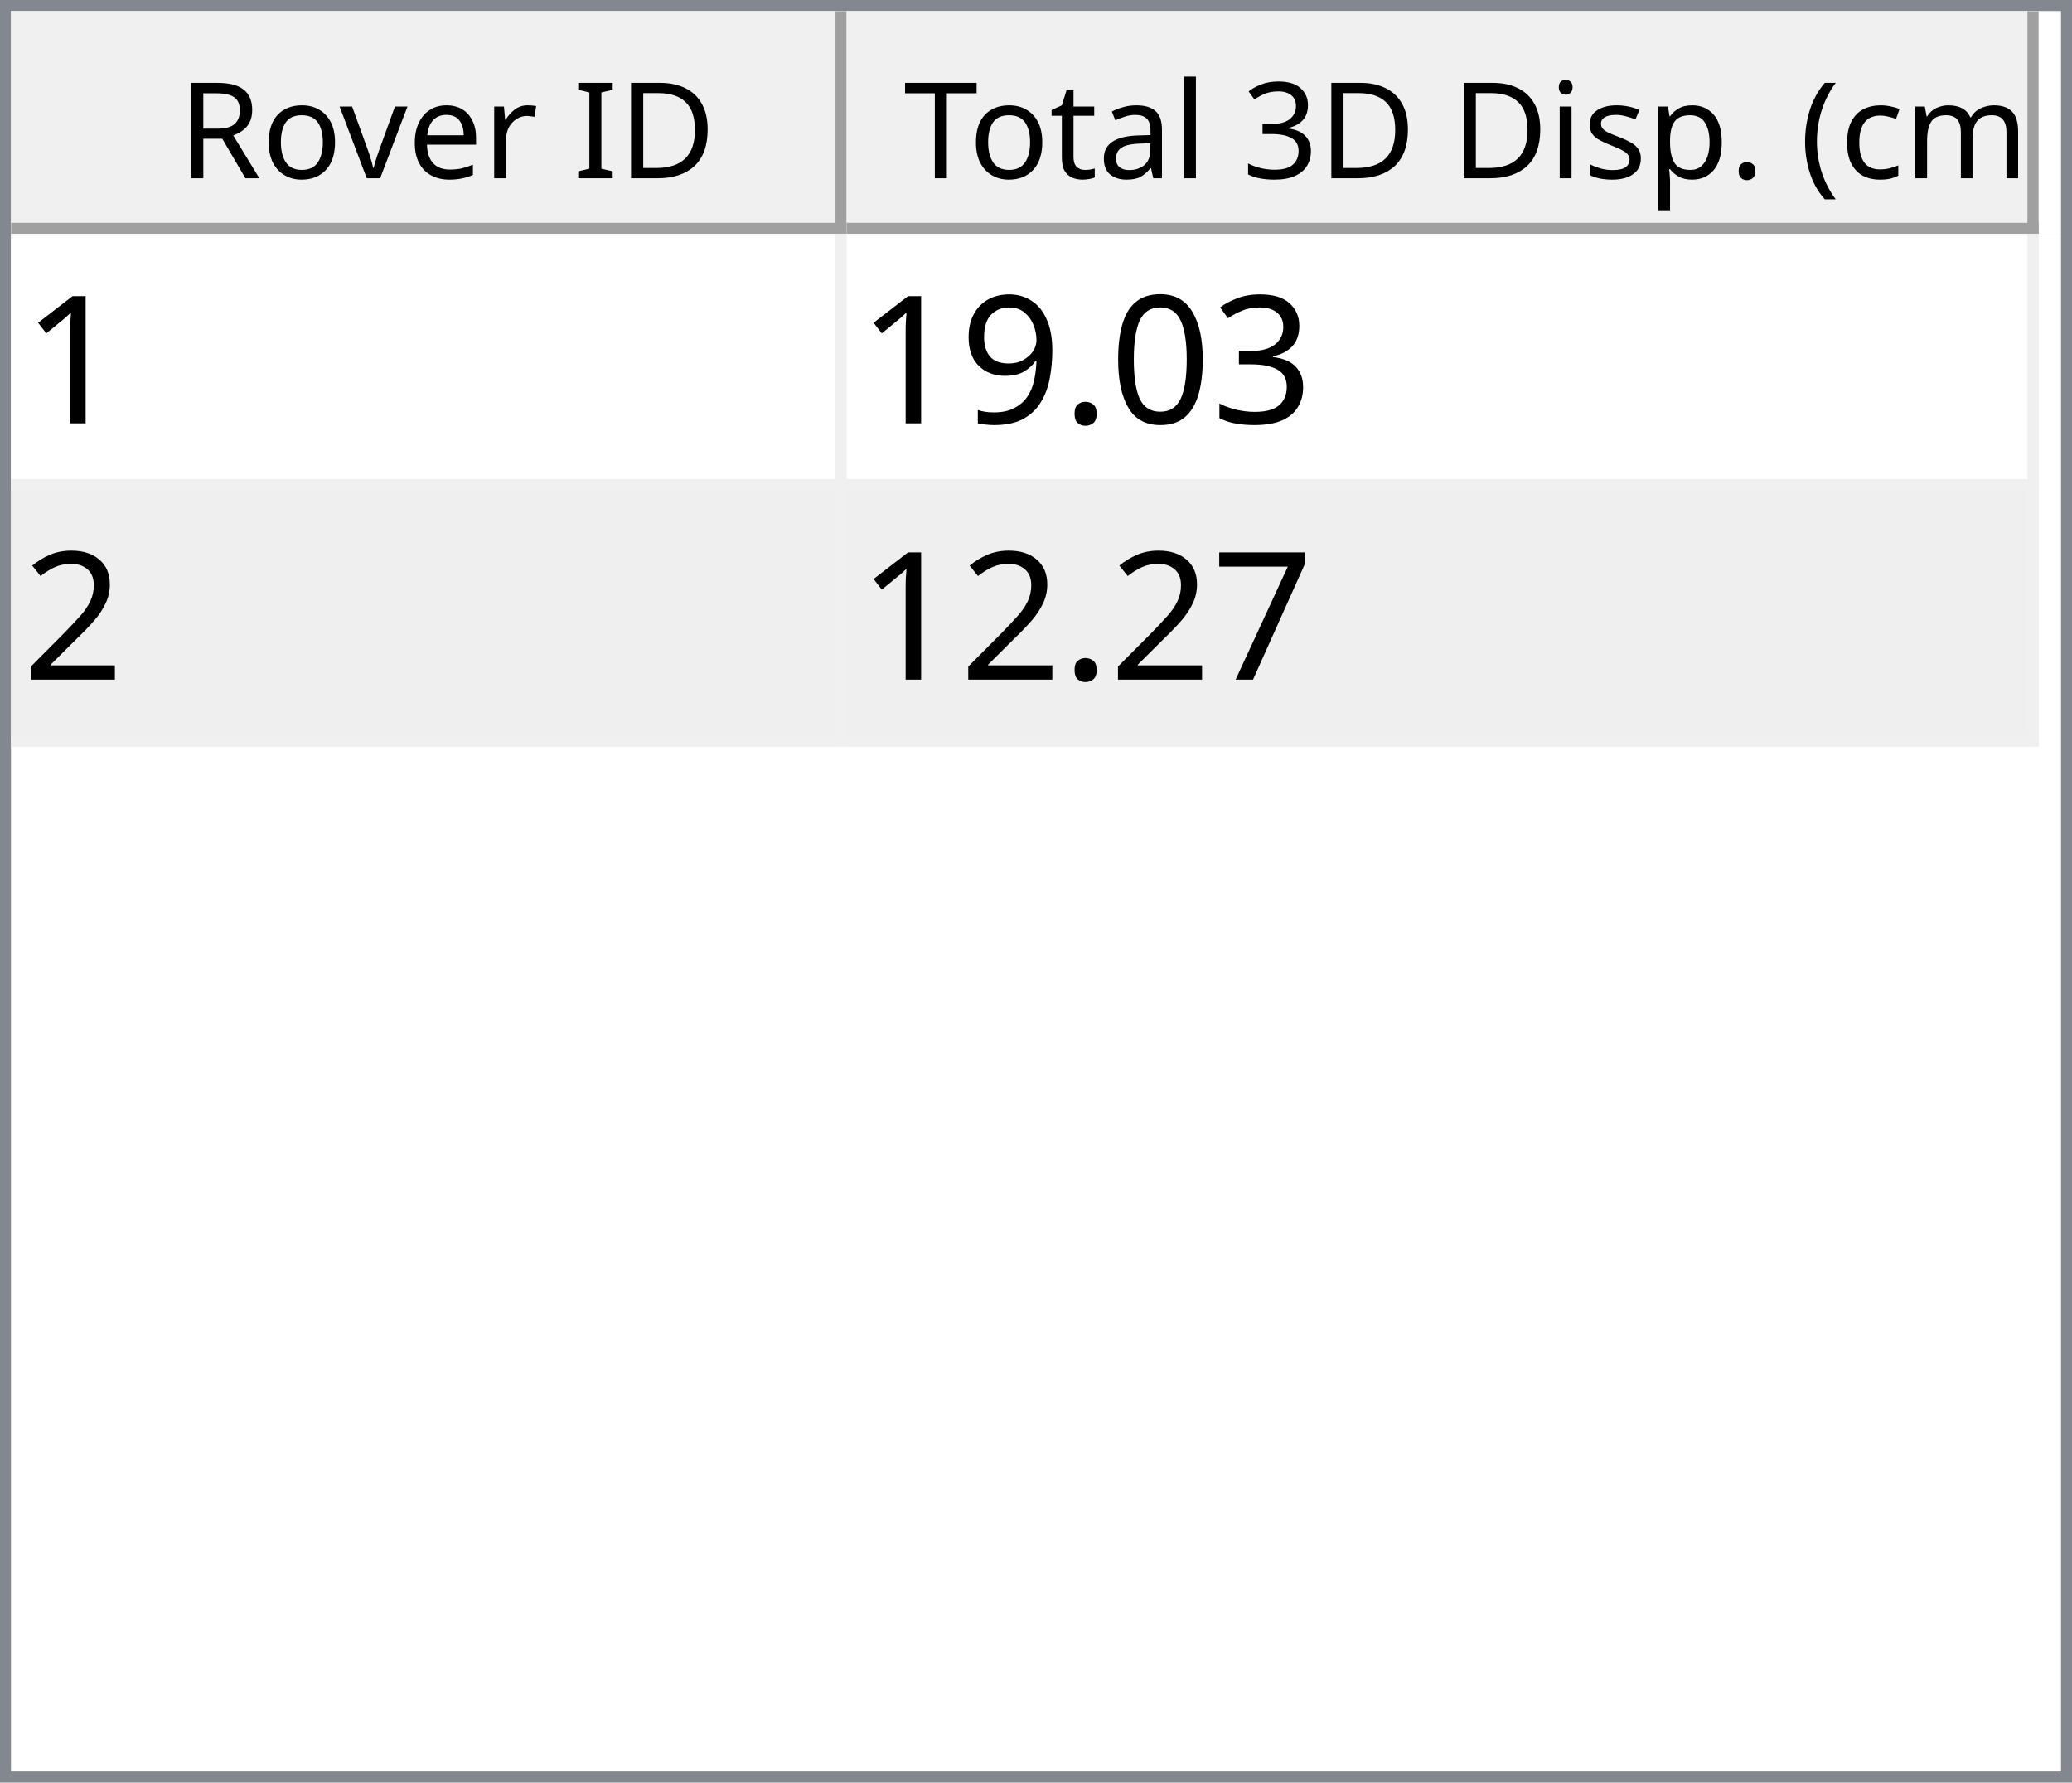
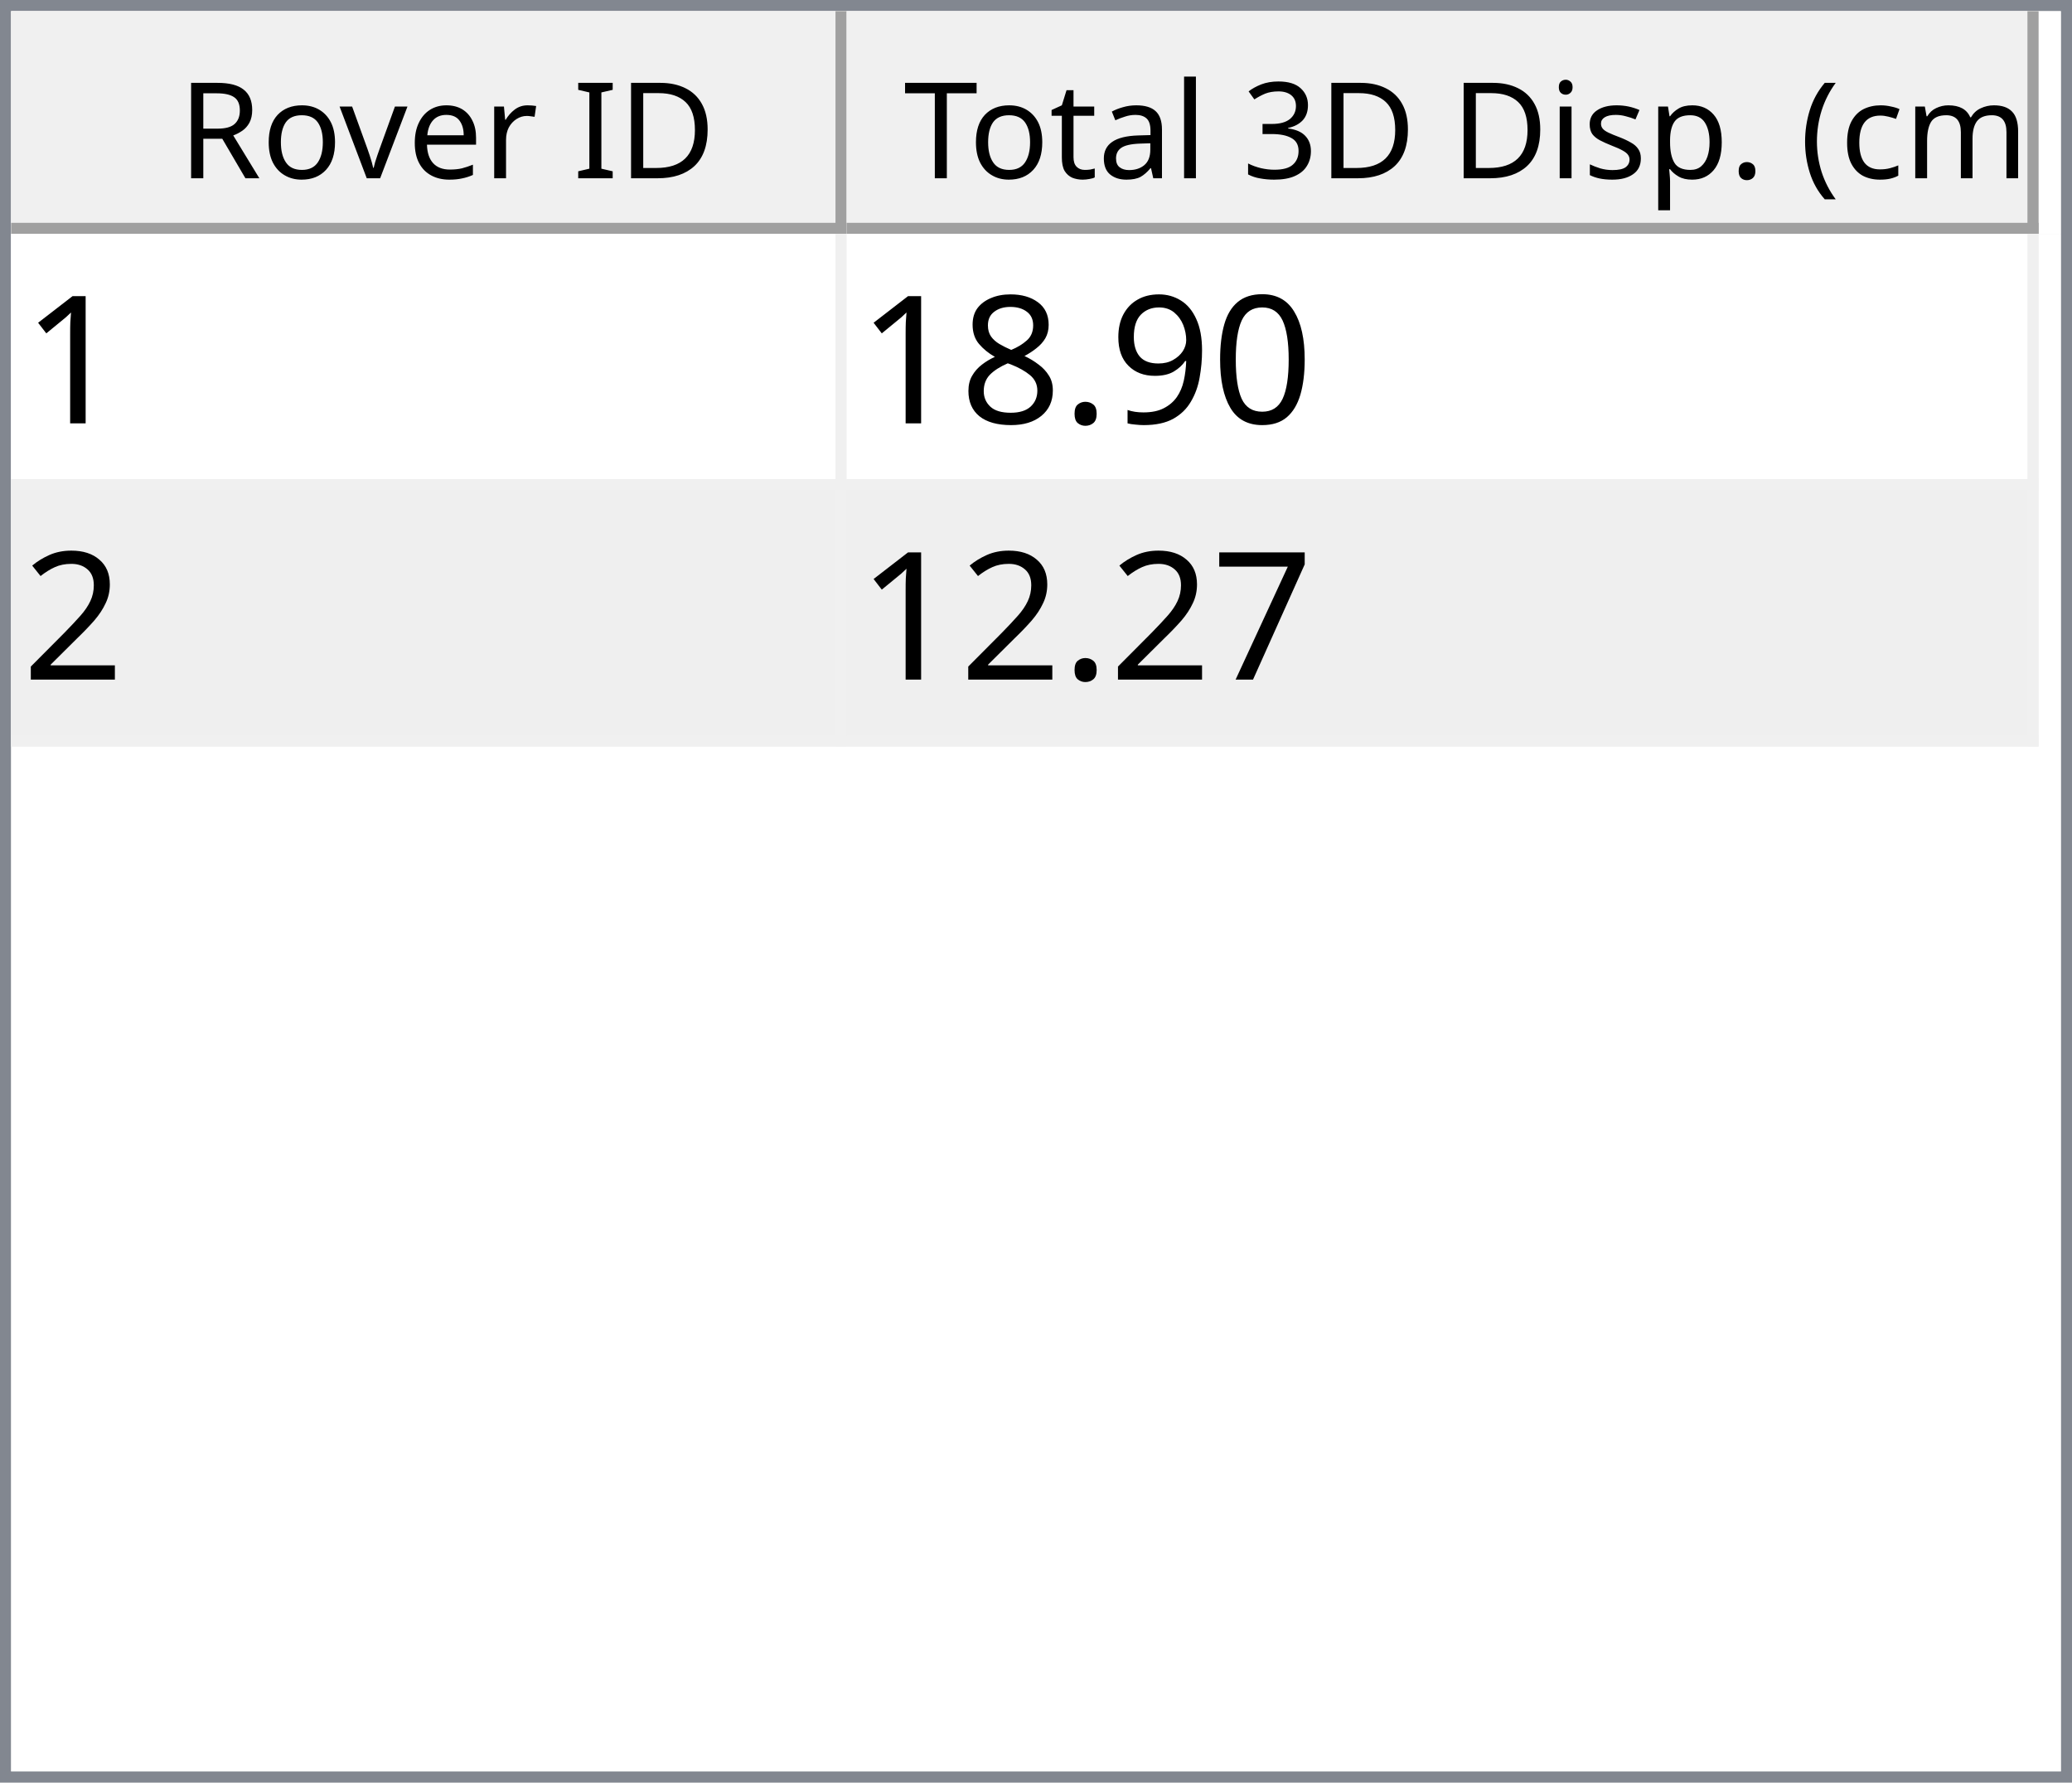
<svg xmlns="http://www.w3.org/2000/svg" style="fill-opacity:1; color-rendering:auto; color-interpolation:auto; text-rendering:auto; stroke:black; stroke-linecap:square; stroke-miterlimit:10; shape-rendering:auto; stroke-opacity:1; fill:black; stroke-dasharray:none; font-weight:normal; stroke-width:1; font-family:'Dialog'; font-style:normal; stroke-linejoin:miter; font-size:12px; stroke-dashoffset:0; image-rendering:auto;" width="186" height="160">
  <defs id="genericDefs" />
  <g>
    <defs id="defs1">
      <clipPath clipPathUnits="userSpaceOnUse" id="clipPath1">
        <path d="M0 0 L186 0 L186 160 L0 160 L0 0 Z" />
      </clipPath>
      <clipPath clipPathUnits="userSpaceOnUse" id="clipPath2">
        <path d="M0 0 L0 160 L186 160 L186 0 Z" />
      </clipPath>
      <clipPath clipPathUnits="userSpaceOnUse" id="clipPath3">
        <path d="M0 0 L0 20 L184 20 L184 0 Z" />
      </clipPath>
      <clipPath clipPathUnits="userSpaceOnUse" id="clipPath4">
        <path d="M0 0 L0 20 L75 20 L75 0 Z" />
      </clipPath>
      <clipPath clipPathUnits="userSpaceOnUse" id="clipPath5">
        <path d="M1 1 L1 19 L74 19 L74 1 Z" />
      </clipPath>
      <clipPath clipPathUnits="userSpaceOnUse" id="clipPath6">
        <path d="M0 0 L0 18 L73 18 L73 0 Z" />
      </clipPath>
      <clipPath clipPathUnits="userSpaceOnUse" id="clipPath7">
        <path d="M-0.5 -0.5 L-0.5 19.5 L74.5 19.5 L74.5 -0.5 Z" />
      </clipPath>
      <clipPath clipPathUnits="userSpaceOnUse" id="clipPath8">
        <path d="M0 0 L0 20 L107 20 L107 0 Z" />
      </clipPath>
      <clipPath clipPathUnits="userSpaceOnUse" id="clipPath9">
        <path d="M1 1 L1 19 L106 19 L106 1 Z" />
      </clipPath>
      <clipPath clipPathUnits="userSpaceOnUse" id="clipPath10">
        <path d="M0 0 L0 18 L105 18 L105 0 Z" />
      </clipPath>
      <clipPath clipPathUnits="userSpaceOnUse" id="clipPath11">
        <path d="M-0.5 -0.5 L-0.5 19.5 L106.5 19.5 L106.5 -0.5 Z" />
      </clipPath>
      <clipPath clipPathUnits="userSpaceOnUse" id="clipPath12">
        <path d="M0 0 L0 138 L184 138 L184 0 Z" />
      </clipPath>
      <clipPath clipPathUnits="userSpaceOnUse" id="clipPath13">
        <path d="M0 0 L0 46 L182 46 L182 0 Z" />
      </clipPath>
      <clipPath clipPathUnits="userSpaceOnUse" id="clipPath14">
        <path d="M-0.5 -0.5 L-0.5 45.5 L181.5 45.5 L181.5 -0.5 Z" />
      </clipPath>
      <clipPath clipPathUnits="userSpaceOnUse" id="clipPath15">
        <path d="M0 0 L0 22 L74 22 L74 0 Z" />
      </clipPath>
      <clipPath clipPathUnits="userSpaceOnUse" id="clipPath16">
        <path d="M0 0 L0 22 L106 22 L106 0 Z" />
      </clipPath>
      <font horiz-adv-x="64.551" id="font1">
        <font-face ascent="107.91" descent="25.098" units-per-em="100" style="font-style:normal; font-family:Segoe UI; font-weight:normal;" />
        <missing-glyph horiz-adv-x="64.551" d="M8.109 0 L8.109 68.266 L56.453 68.266 L56.453 0 L8.109 0 ZM15.328 7.234 L49.219 7.234 L49.219 61.031 L15.328 61.031 L15.328 7.234 Z" />
        <glyph unicode="D" horiz-adv-x="70.117" d="M9.188 0 L9.188 70.016 L28.516 70.016 Q65.531 70.016 65.531 35.891 Q65.531 19.672 55.25 9.836 Q44.969 0 27.734 0 L9.188 0 ZM17.391 62.594 L17.391 7.422 L27.828 7.422 Q41.609 7.422 49.273 14.797 Q56.938 22.172 56.938 35.688 Q56.938 62.594 28.328 62.594 L17.391 62.594 Z" />
        <glyph unicode="I" horiz-adv-x="26.611" d="M17.391 0 L9.188 0 L9.188 70.016 L17.391 70.016 L17.391 0 Z" />
        <glyph unicode=" " horiz-adv-x="27.393" d="" />
        <glyph unicode="r" horiz-adv-x="34.766" d="M34.188 41.891 Q32.078 43.5 28.125 43.5 Q23 43.5 19.555 38.672 Q16.109 33.844 16.109 25.484 L16.109 0 L8.109 0 L8.109 50 L16.109 50 L16.109 39.703 L16.312 39.703 Q18.016 44.969 21.531 47.922 Q25.047 50.875 29.391 50.875 Q32.516 50.875 34.188 50.203 L34.188 41.891 Z" />
        <glyph unicode="e" horiz-adv-x="52.295" d="M48.297 23 L12.984 23 Q13.188 14.656 17.484 10.109 Q21.781 5.562 29.297 5.562 Q37.75 5.562 44.828 11.141 L44.828 3.609 Q38.234 -1.172 27.391 -1.172 Q16.797 -1.172 10.742 5.641 Q4.688 12.453 4.688 24.812 Q4.688 36.469 11.305 43.82 Q17.922 51.172 27.734 51.172 Q37.547 51.172 42.922 44.828 Q48.297 38.484 48.297 27.203 L48.297 23 ZM40.094 29.781 Q40.047 36.719 36.75 40.578 Q33.453 44.438 27.594 44.438 Q21.922 44.438 17.969 40.383 Q14.016 36.328 13.094 29.781 L40.094 29.781 Z" />
        <glyph unicode="v" horiz-adv-x="47.9" d="M47.406 50 L27.484 0 L19.625 0 L0.688 50 L9.469 50 L22.172 13.672 Q23.578 9.672 23.922 6.688 L24.125 6.688 Q24.609 10.453 25.688 13.484 L38.969 50 L47.406 50 Z" />
        <glyph unicode="o" horiz-adv-x="58.594" d="M29 -1.172 Q17.922 -1.172 11.305 5.836 Q4.688 12.844 4.688 24.422 Q4.688 37.016 11.57 44.094 Q18.453 51.172 30.172 51.172 Q41.359 51.172 47.633 44.289 Q53.906 37.406 53.906 25.203 Q53.906 13.234 47.141 6.031 Q40.375 -1.172 29 -1.172 ZM29.594 44.438 Q21.875 44.438 17.383 39.188 Q12.891 33.938 12.891 24.703 Q12.891 15.828 17.43 10.695 Q21.969 5.562 29.594 5.562 Q37.359 5.562 41.531 10.594 Q45.703 15.625 45.703 24.906 Q45.703 34.281 41.531 39.359 Q37.359 44.438 29.594 44.438 Z" />
        <glyph unicode="R" horiz-adv-x="59.814" d="M59.375 0 L49.609 0 L37.891 19.625 Q36.281 22.359 34.766 24.289 Q33.25 26.219 31.664 27.438 Q30.078 28.656 28.25 29.219 Q26.422 29.781 24.125 29.781 L17.391 29.781 L17.391 0 L9.188 0 L9.188 70.016 L30.078 70.016 Q34.672 70.016 38.555 68.867 Q42.438 67.719 45.289 65.375 Q48.141 63.031 49.758 59.547 Q51.375 56.062 51.375 51.375 Q51.375 47.703 50.273 44.656 Q49.172 41.609 47.148 39.211 Q45.125 36.812 42.266 35.133 Q39.406 33.453 35.844 32.516 L35.844 32.328 Q37.594 31.547 38.891 30.547 Q40.188 29.547 41.359 28.18 Q42.531 26.812 43.68 25.078 Q44.828 23.344 46.234 21.047 L59.375 0 ZM17.391 62.594 L17.391 37.203 L28.516 37.203 Q31.594 37.203 34.203 38.133 Q36.812 39.062 38.719 40.797 Q40.625 42.531 41.703 45.047 Q42.781 47.562 42.781 50.688 Q42.781 56.297 39.141 59.445 Q35.5 62.594 28.609 62.594 L17.391 62.594 Z" />
        <glyph unicode=")" horiz-adv-x="30.176" d="M8.297 -15.922 L1.172 -15.922 Q16.406 2.344 16.406 26.812 Q16.406 51.469 1.078 70.016 L8.297 70.016 Q23.531 52.156 23.531 26.703 Q23.531 1.375 8.297 -15.922 Z" />
        <glyph unicode="m" horiz-adv-x="86.133" d="M79.109 0 L71.094 0 L71.094 28.719 Q71.094 37.016 68.531 40.727 Q65.969 44.438 59.906 44.438 Q54.781 44.438 51.195 39.75 Q47.609 35.062 47.609 28.516 L47.609 0 L39.594 0 L39.594 29.688 Q39.594 44.438 28.219 44.438 Q22.953 44.438 19.531 40.016 Q16.109 35.594 16.109 28.516 L16.109 0 L8.109 0 L8.109 50 L16.109 50 L16.109 42.094 L16.312 42.094 Q21.625 51.172 31.844 51.172 Q36.969 51.172 40.773 48.312 Q44.578 45.453 46 40.828 Q51.562 51.172 62.594 51.172 Q79.109 51.172 79.109 30.812 L79.109 0 Z" />
        <glyph unicode="c" horiz-adv-x="46.191" d="M42.188 2.297 Q36.422 -1.172 28.516 -1.172 Q17.828 -1.172 11.258 5.789 Q4.688 12.75 4.688 23.828 Q4.688 36.188 11.766 43.68 Q18.844 51.172 30.672 51.172 Q37.25 51.172 42.281 48.734 L42.281 40.531 Q36.719 44.438 30.375 44.438 Q22.703 44.438 17.797 38.945 Q12.891 33.453 12.891 24.516 Q12.891 15.719 17.508 10.641 Q22.125 5.562 29.891 5.562 Q36.422 5.562 42.188 9.906 L42.188 2.297 Z" />
        <glyph unicode="(" horiz-adv-x="30.176" d="M29.109 -15.922 L21.969 -15.922 Q6.844 1.375 6.844 26.703 Q6.844 52.156 21.969 70.016 L29.203 70.016 Q13.875 51.469 13.875 26.812 Q13.875 2.344 29.109 -15.922 Z" />
        <glyph unicode="." horiz-adv-x="21.68" d="M10.891 -1.078 Q8.641 -1.078 7.055 0.539 Q5.469 2.156 5.469 4.391 Q5.469 6.641 7.055 8.273 Q8.641 9.906 10.891 9.906 Q13.188 9.906 14.797 8.273 Q16.406 6.641 16.406 4.391 Q16.406 2.156 14.797 0.539 Q13.188 -1.078 10.891 -1.078 Z" />
        <glyph unicode="p" horiz-adv-x="58.789" d="M16.312 7.234 L16.109 7.234 L16.109 -23 L8.109 -23 L8.109 50 L16.109 50 L16.109 41.219 L16.312 41.219 Q22.219 51.172 33.594 51.172 Q43.266 51.172 48.688 44.461 Q54.109 37.75 54.109 26.469 Q54.109 13.922 48 6.375 Q41.891 -1.172 31.297 -1.172 Q21.578 -1.172 16.312 7.234 ZM16.109 27.391 L16.109 20.406 Q16.109 14.203 20.141 9.883 Q24.172 5.562 30.375 5.562 Q37.641 5.562 41.773 11.133 Q45.906 16.703 45.906 26.609 Q45.906 34.969 42.047 39.703 Q38.188 44.438 31.594 44.438 Q24.609 44.438 20.359 39.578 Q16.109 34.719 16.109 27.391 Z" />
        <glyph unicode="s" horiz-adv-x="42.432" d="M5.078 1.812 L5.078 10.406 Q11.625 5.562 19.484 5.562 Q30.031 5.562 30.031 12.594 Q30.031 14.594 29.125 15.992 Q28.219 17.391 26.68 18.461 Q25.141 19.531 23.07 20.383 Q21 21.234 18.609 22.172 Q15.281 23.484 12.766 24.828 Q10.25 26.172 8.57 27.859 Q6.891 29.547 6.031 31.695 Q5.172 33.844 5.172 36.719 Q5.172 40.234 6.789 42.945 Q8.406 45.656 11.086 47.484 Q13.766 49.312 17.211 50.242 Q20.656 51.172 24.312 51.172 Q30.812 51.172 35.938 48.922 L35.938 40.828 Q30.422 44.438 23.25 44.438 Q21 44.438 19.195 43.922 Q17.391 43.406 16.094 42.477 Q14.797 41.547 14.086 40.258 Q13.375 38.969 13.375 37.406 Q13.375 35.453 14.086 34.133 Q14.797 32.812 16.164 31.789 Q17.531 30.766 19.484 29.938 Q21.438 29.109 23.922 28.125 Q27.25 26.859 29.883 25.516 Q32.516 24.172 34.375 22.484 Q36.234 20.797 37.234 18.602 Q38.234 16.406 38.234 13.375 Q38.234 9.672 36.602 6.938 Q34.969 4.203 32.234 2.398 Q29.5 0.594 25.93 -0.289 Q22.359 -1.172 18.453 -1.172 Q10.75 -1.172 5.078 1.812 Z" />
        <glyph unicode="i" horiz-adv-x="24.219" d="M12.203 62.703 Q10.062 62.703 8.547 64.164 Q7.031 65.625 7.031 67.875 Q7.031 70.125 8.547 71.609 Q10.062 73.094 12.203 73.094 Q14.406 73.094 15.945 71.609 Q17.484 70.125 17.484 67.875 Q17.484 65.719 15.945 64.211 Q14.406 62.703 12.203 62.703 ZM16.109 0 L8.109 0 L8.109 50 L16.109 50 L16.109 0 Z" />
        <glyph unicode="3" horiz-adv-x="53.906" d="M46.531 19.828 Q46.531 15.094 44.75 11.211 Q42.969 7.328 39.719 4.57 Q36.469 1.812 31.93 0.297 Q27.391 -1.219 21.922 -1.219 Q11.922 -1.219 6 2.594 L6 11.188 Q13.094 5.609 22.219 5.609 Q25.875 5.609 28.828 6.539 Q31.781 7.469 33.906 9.227 Q36.031 10.984 37.18 13.477 Q38.328 15.969 38.328 19.094 Q38.328 32.812 18.797 32.812 L12.984 32.812 L12.984 39.594 L18.5 39.594 Q35.797 39.594 35.797 52.484 Q35.797 64.406 22.609 64.406 Q15.188 64.406 8.688 59.422 L8.688 67.188 Q15.375 71.188 24.609 71.188 Q29 71.188 32.57 69.969 Q36.141 68.75 38.68 66.555 Q41.219 64.359 42.609 61.281 Q44 58.203 44 54.5 Q44 40.672 30.031 36.719 L30.031 36.531 Q33.594 36.141 36.625 34.797 Q39.656 33.453 41.852 31.305 Q44.047 29.156 45.289 26.25 Q46.531 23.344 46.531 19.828 Z" />
        <glyph unicode="l" horiz-adv-x="24.219" d="M16.109 0 L8.109 0 L8.109 74.031 L16.109 74.031 L16.109 0 Z" />
        <glyph unicode="a" horiz-adv-x="50.879" d="M43.891 0 L35.891 0 L35.891 7.812 L35.688 7.812 Q30.469 -1.172 20.312 -1.172 Q12.844 -1.172 8.617 2.781 Q4.391 6.734 4.391 13.281 Q4.391 27.297 20.906 29.594 L35.891 31.688 Q35.891 44.438 25.594 44.438 Q16.547 44.438 9.281 38.281 L9.281 46.484 Q16.656 51.172 26.266 51.172 Q43.891 51.172 43.891 32.516 L43.891 0 ZM35.891 25.297 L23.828 23.641 Q18.266 22.859 15.43 20.875 Q12.594 18.891 12.594 13.875 Q12.594 10.203 15.211 7.883 Q17.828 5.562 22.172 5.562 Q28.125 5.562 32.008 9.742 Q35.891 13.922 35.891 20.312 L35.891 25.297 Z" />
        <glyph unicode="t" horiz-adv-x="33.887" d="M31.297 0.484 Q28.469 -1.078 23.828 -1.078 Q10.688 -1.078 10.688 13.578 L10.688 43.172 L2.094 43.172 L2.094 50 L10.688 50 L10.688 62.203 L18.703 64.797 L18.703 50 L31.297 50 L31.297 43.172 L18.703 43.172 L18.703 14.984 Q18.703 9.969 20.414 7.82 Q22.125 5.672 26.078 5.672 Q29.109 5.672 31.297 7.328 L31.297 0.484 Z" />
        <glyph unicode="T" horiz-adv-x="52.393" d="M50.594 62.594 L30.375 62.594 L30.375 0 L22.172 0 L22.172 62.594 L2 62.594 L2 70.016 L50.594 70.016 L50.594 62.594 Z" />
      </font>
      <font horiz-adv-x="75.0" id="font2">
        <font-face ascent="100.537" descent="21.973" units-per-em="100" style="font-style:normal; font-family:sans-serif; font-weight:normal;" />
        <missing-glyph horiz-adv-x="75.0" d="M12.5 0 L12.5 62.5 L62.5 62.5 L62.5 0 L12.5 0 ZM14.062 1.562 L60.938 1.562 L60.938 60.938 L14.062 60.938 L14.062 1.562 Z" />
        <glyph unicode="1" horiz-adv-x="55.615" d="M37.25 0 L28.469 0 L28.469 56 Q25.297 52.984 20.141 49.953 Q14.984 46.922 10.891 45.406 L10.891 53.906 Q18.266 57.375 23.781 62.305 Q29.297 67.234 31.594 71.875 L37.25 71.875 L37.25 0 Z" />
-         <glyph unicode="3" horiz-adv-x="55.615" d="M4.203 18.891 L12.984 20.062 Q14.5 12.594 18.141 9.297 Q21.781 6 27 6 Q33.203 6 37.477 10.297 Q41.75 14.594 41.75 20.953 Q41.75 27 37.797 30.93 Q33.844 34.859 27.734 34.859 Q25.25 34.859 21.531 33.891 L22.516 41.609 Q23.391 41.5 23.922 41.5 Q29.547 41.5 34.039 44.43 Q38.531 47.359 38.531 53.469 Q38.531 58.297 35.258 61.477 Q31.984 64.656 26.812 64.656 Q21.688 64.656 18.266 61.43 Q14.844 58.203 13.875 51.766 L5.078 53.328 Q6.688 62.156 12.398 67.016 Q18.109 71.875 26.609 71.875 Q32.469 71.875 37.398 69.359 Q42.328 66.844 44.945 62.5 Q47.562 58.156 47.562 53.266 Q47.562 48.641 45.07 44.828 Q42.578 41.016 37.703 38.766 Q44.047 37.312 47.562 32.695 Q51.078 28.078 51.078 21.141 Q51.078 11.766 44.242 5.25 Q37.406 -1.266 26.953 -1.266 Q17.531 -1.266 11.305 4.352 Q5.078 9.969 4.203 18.891 Z" />
        <glyph unicode="0" horiz-adv-x="55.615" d="M4.156 35.297 Q4.156 48 6.766 55.742 Q9.375 63.484 14.523 67.68 Q19.672 71.875 27.484 71.875 Q33.25 71.875 37.594 69.555 Q41.938 67.234 44.773 62.867 Q47.609 58.5 49.219 52.227 Q50.828 45.953 50.828 35.297 Q50.828 22.703 48.242 14.969 Q45.656 7.234 40.508 3.008 Q35.359 -1.219 27.484 -1.219 Q17.141 -1.219 11.234 6.203 Q4.156 15.141 4.156 35.297 ZM13.188 35.297 Q13.188 17.672 17.312 11.836 Q21.438 6 27.484 6 Q33.547 6 37.672 11.859 Q41.797 17.719 41.797 35.297 Q41.797 52.984 37.672 58.789 Q33.547 64.594 27.391 64.594 Q21.344 64.594 17.719 59.469 Q13.188 52.938 13.188 35.297 Z" />
+         <glyph unicode="9" horiz-adv-x="55.615" d="M5.469 16.547 L13.922 17.328 Q14.984 11.375 18.016 8.688 Q21.047 6 25.781 6 Q29.828 6 32.883 7.859 Q35.938 9.719 37.891 12.82 Q39.844 15.922 41.164 21.195 Q42.484 26.469 42.484 31.938 Q42.484 32.516 42.438 33.688 Q39.797 29.5 35.234 26.883 Q30.672 24.266 25.344 24.266 Q16.453 24.266 10.305 30.711 Q4.156 37.156 4.156 47.703 Q4.156 58.594 10.578 65.234 Q17 71.875 26.656 71.875 Q33.641 71.875 39.43 68.117 Q45.219 64.359 48.219 57.398 Q51.219 50.438 51.219 37.25 Q51.219 23.531 48.242 15.406 Q45.266 7.281 39.383 3.031 Q33.5 -1.219 25.594 -1.219 Q17.188 -1.219 11.867 3.445 Q6.547 8.109 5.469 16.547 ZM41.453 48.141 Q41.453 55.719 37.43 60.156 Q33.406 64.594 27.734 64.594 Q21.875 64.594 17.531 59.812 Q13.188 55.031 13.188 47.406 Q13.188 40.578 17.312 36.305 Q21.438 32.031 27.484 32.031 Q33.594 32.031 37.523 36.305 Q41.453 40.578 41.453 48.141 Z" />
        <glyph unicode="." horiz-adv-x="27.783" d="M9.078 0 L9.078 10.016 L19.094 10.016 L19.094 0 L9.078 0 Z" />
-         <glyph unicode="9" horiz-adv-x="55.615" d="M5.469 16.547 L13.922 17.328 Q14.984 11.375 18.016 8.688 Q21.047 6 25.781 6 Q29.828 6 32.883 7.859 Q35.938 9.719 37.891 12.82 Q39.844 15.922 41.164 21.195 Q42.484 26.469 42.484 31.938 Q42.484 32.516 42.438 33.688 Q39.797 29.5 35.234 26.883 Q30.672 24.266 25.344 24.266 Q16.453 24.266 10.305 30.711 Q4.156 37.156 4.156 47.703 Q4.156 58.594 10.578 65.234 Q17 71.875 26.656 71.875 Q33.641 71.875 39.43 68.117 Q45.219 64.359 48.219 57.398 Q51.219 50.438 51.219 37.25 Q51.219 23.531 48.242 15.406 Q45.266 7.281 39.383 3.031 Q33.5 -1.219 25.594 -1.219 Q17.188 -1.219 11.867 3.445 Q6.547 8.109 5.469 16.547 ZM41.453 48.141 Q41.453 55.719 37.43 60.156 Q33.406 64.594 27.734 64.594 Q21.875 64.594 17.531 59.812 Q13.188 55.031 13.188 47.406 Q13.188 40.578 17.312 36.305 Q21.438 32.031 27.484 32.031 Q33.594 32.031 37.523 36.305 Q41.453 40.578 41.453 48.141 Z" />
+         <glyph unicode="8" horiz-adv-x="55.615" d="M17.672 38.812 Q12.203 40.828 9.57 44.539 Q6.938 48.25 6.938 53.422 Q6.938 61.234 12.555 66.555 Q18.172 71.875 27.484 71.875 Q36.859 71.875 42.578 66.43 Q48.297 60.984 48.297 53.172 Q48.297 48.188 45.68 44.508 Q43.062 40.828 37.75 38.812 Q44.344 36.672 47.781 31.883 Q51.219 27.094 51.219 20.453 Q51.219 11.281 44.727 5.031 Q38.234 -1.219 27.641 -1.219 Q17.047 -1.219 10.547 5.055 Q4.047 11.328 4.047 20.703 Q4.047 27.688 7.594 32.398 Q11.141 37.109 17.672 38.812 ZM15.922 53.719 Q15.922 48.641 19.195 45.414 Q22.469 42.188 27.688 42.188 Q32.766 42.188 36.016 45.383 Q39.266 48.578 39.266 53.219 Q39.266 58.062 35.914 61.359 Q32.562 64.656 27.594 64.656 Q22.562 64.656 19.242 61.43 Q15.922 58.203 15.922 53.719 ZM13.094 20.656 Q13.094 16.891 14.875 13.375 Q16.656 9.859 20.172 7.93 Q23.688 6 27.734 6 Q34.031 6 38.133 10.055 Q42.234 14.109 42.234 20.359 Q42.234 26.703 38.016 30.859 Q33.797 35.016 27.438 35.016 Q21.234 35.016 17.164 30.914 Q13.094 26.812 13.094 20.656 Z" />
        <glyph unicode="2" horiz-adv-x="55.615" d="M50.344 8.453 L50.344 0 L3.031 0 Q2.938 3.172 4.047 6.109 Q5.859 10.938 9.836 15.625 Q13.812 20.312 21.344 26.469 Q33.016 36.031 37.117 41.625 Q41.219 47.219 41.219 52.203 Q41.219 57.422 37.477 61.008 Q33.734 64.594 27.734 64.594 Q21.391 64.594 17.578 60.789 Q13.766 56.984 13.719 50.25 L4.688 51.172 Q5.609 61.281 11.664 66.578 Q17.719 71.875 27.938 71.875 Q38.234 71.875 44.242 66.164 Q50.25 60.453 50.25 52 Q50.25 47.703 48.492 43.555 Q46.734 39.406 42.656 34.812 Q38.578 30.219 29.109 22.219 Q21.188 15.578 18.945 13.211 Q16.703 10.844 15.234 8.453 L50.344 8.453 Z" />
        <glyph unicode="7" horiz-adv-x="55.615" d="M4.734 62.203 L4.734 70.656 L51.078 70.656 L51.078 63.812 Q44.234 56.547 37.523 44.484 Q30.812 32.422 27.156 19.672 Q24.516 10.688 23.781 0 L14.75 0 Q14.891 8.453 18.062 20.414 Q21.234 32.375 27.172 43.484 Q33.109 54.594 39.797 62.203 L4.734 62.203 Z" />
      </font>
    </defs>
    <g style="fill:white; stroke:white;">
      <rect x="0" y="0" width="186" style="clip-path:url(#clipPath1); stroke:none;" height="160" />
    </g>
    <g style="fill:white; text-rendering:optimizeSpeed; color-rendering:optimizeSpeed; image-rendering:optimizeSpeed; shape-rendering:crispEdges; stroke:white; color-interpolation:sRGB;">
      <rect x="0" width="186" height="160" y="0" style="stroke:none;" />
      <path style="stroke:none;" d="M0 160 L186 160 L186 0 L0 0 Z" />
    </g>
    <g style="fill:rgb(240,240,240); font-family:'Segoe UI'; stroke:rgb(240,240,240);">
      <rect x="0" y="0" width="186" style="clip-path:url(#clipPath2); stroke:none;" height="160" />
    </g>
    <g style="fill:rgb(130,135,144); font-family:'Segoe UI'; stroke:rgb(130,135,144);">
      <path d="M0 0 L186 0 L186 160 L0 160 L0 0 ZM1 1 L185 1 L185 159 L1 159 L1 1 Z" style="fill-rule:evenodd; clip-path:url(#clipPath2); stroke:none;" />
    </g>
    <g style="fill:white; font-family:'Segoe UI'; stroke:white;" transform="translate(1,1)">
      <rect x="0" y="0" width="184" style="clip-path:url(#clipPath3); stroke:none;" height="20" />
    </g>
    <g style="fill:rgb(240,240,240); font-family:'Segoe UI'; stroke:rgb(240,240,240);" transform="translate(1,1)">
      <rect x="0" y="0" width="75" style="clip-path:url(#clipPath4); stroke:none;" height="20" />
    </g>
    <g style="font-family:'Segoe UI';" transform="translate(2,2)">
      <text x="14" xml:space="preserve" y="14" style="clip-path:url(#clipPath6); stroke:none;">Rover ID</text>
    </g>
    <g style="fill:rgb(160,160,160); font-family:'Segoe UI'; stroke:rgb(160,160,160); stroke-linejoin:bevel;" transform="translate(1.5,1.5)">
      <line x1="74" x2="74" y1="0" style="fill:none; clip-path:url(#clipPath7);" y2="19" />
    </g>
    <g style="fill:rgb(160,160,160); font-family:'Segoe UI'; stroke:rgb(160,160,160); stroke-linejoin:bevel;" transform="matrix(1,0,0,1,1,1) translate(0.5,0.5)">
      <line x1="0" x2="74" y1="19" style="fill:none; clip-path:url(#clipPath7);" y2="19" />
    </g>
    <g style="fill:rgb(240,240,240); font-family:'Segoe UI'; stroke:rgb(240,240,240);" transform="translate(76,1)">
      <rect x="0" y="0" width="107" style="clip-path:url(#clipPath8); stroke:none;" height="20" />
    </g>
    <g style="font-family:'Segoe UI';" transform="translate(77,2)">
      <text x="1" xml:space="preserve" y="14" style="clip-path:url(#clipPath10); stroke:none;"> Total 3D Disp. (cm)</text>
    </g>
    <g style="fill:rgb(160,160,160); font-family:'Segoe UI'; stroke:rgb(160,160,160); stroke-linejoin:bevel;" transform="translate(76.5,1.5)">
      <line x1="106" x2="106" y1="0" style="fill:none; clip-path:url(#clipPath11);" y2="19" />
    </g>
    <g style="fill:rgb(160,160,160); font-family:'Segoe UI'; stroke:rgb(160,160,160); stroke-linejoin:bevel;" transform="matrix(1,0,0,1,76,1) translate(0.5,0.5)">
      <line x1="0" x2="106" y1="19" style="fill:none; clip-path:url(#clipPath11);" y2="19" />
    </g>
    <g style="fill:white; font-family:'Segoe UI'; stroke:white;" transform="translate(1,21)">
      <rect x="0" y="0" width="184" style="clip-path:url(#clipPath12); stroke:none;" height="138" />
    </g>
    <g style="fill:rgb(240,240,240); font-size:16px; font-family:sans-serif; stroke:rgb(240,240,240);" transform="translate(1,21)">
      <rect x="0" y="0" width="182" style="clip-path:url(#clipPath13); stroke:none;" height="46" />
      <line transform="translate(0.5,0.5)" x1="0" x2="181" y1="22" style="clip-path:url(#clipPath14); fill:none; stroke-linejoin:bevel;" y2="22" />
    </g>
    <g transform="matrix(1,0,0,1,1,21) translate(0.5,0.5)" style="fill:rgb(240,240,240); font-size:16px; font-family:sans-serif; stroke:rgb(240,240,240); stroke-linejoin:bevel;">
      <line x1="0" x2="181" y1="45" style="fill:none; clip-path:url(#clipPath14);" y2="45" />
    </g>
    <g transform="matrix(1,0,0,1,1,21) translate(0.5,0.5)" style="fill:rgb(240,240,240); font-size:16px; font-family:sans-serif; stroke:rgb(240,240,240); stroke-linejoin:bevel;">
      <line x1="74" x2="74" y1="0" style="fill:none; clip-path:url(#clipPath14);" y2="45" />
    </g>
    <g transform="matrix(1,0,0,1,1,21) translate(0.5,0.5)" style="fill:rgb(240,240,240); font-size:16px; font-family:sans-serif; stroke:rgb(240,240,240); stroke-linejoin:bevel;">
      <line x1="181" x2="181" y1="0" style="fill:none; clip-path:url(#clipPath14);" y2="45" />
    </g>
    <g style="fill:white; font-size:16px; font-family:sans-serif; stroke:white;" transform="matrix(1,0,0,1,1,21)">
      <rect x="0" y="0" width="74" style="clip-path:url(#clipPath15); stroke:none;" height="22" />
      <text x="1" y="17" style="fill:black; clip-path:url(#clipPath15); stroke:none;" xml:space="preserve">1</text>
    </g>
    <g style="fill:white; font-size:16px; font-family:sans-serif; stroke:white;" transform="matrix(1,0,0,1,1,21) translate(75,0)">
      <rect x="0" y="0" width="106" style="clip-path:url(#clipPath16); stroke:none;" height="22" />
-       <text x="1" y="17" style="fill:black; clip-path:url(#clipPath16); stroke:none;" xml:space="preserve">19.03</text>
+       <text x="1" y="17" style="fill:black; clip-path:url(#clipPath16); stroke:none;" xml:space="preserve">18.90</text>
    </g>
    <g style="fill:rgb(239,239,239); font-size:16px; font-family:sans-serif; stroke:rgb(239,239,239);" transform="matrix(1,0,0,1,1,21) translate(0,23)">
      <rect x="0" y="0" width="74" style="clip-path:url(#clipPath15); stroke:none;" height="22" />
      <text x="1" y="17" style="fill:black; clip-path:url(#clipPath15); stroke:none;" xml:space="preserve">2</text>
    </g>
    <g style="fill:rgb(239,239,239); font-size:16px; font-family:sans-serif; stroke:rgb(239,239,239);" transform="matrix(1,0,0,1,1,21) translate(75,23)">
      <rect x="0" y="0" width="106" style="clip-path:url(#clipPath16); stroke:none;" height="22" />
      <text x="1" y="17" style="fill:black; clip-path:url(#clipPath16); stroke:none;" xml:space="preserve">12.27</text>
    </g>
  </g>
</svg>
